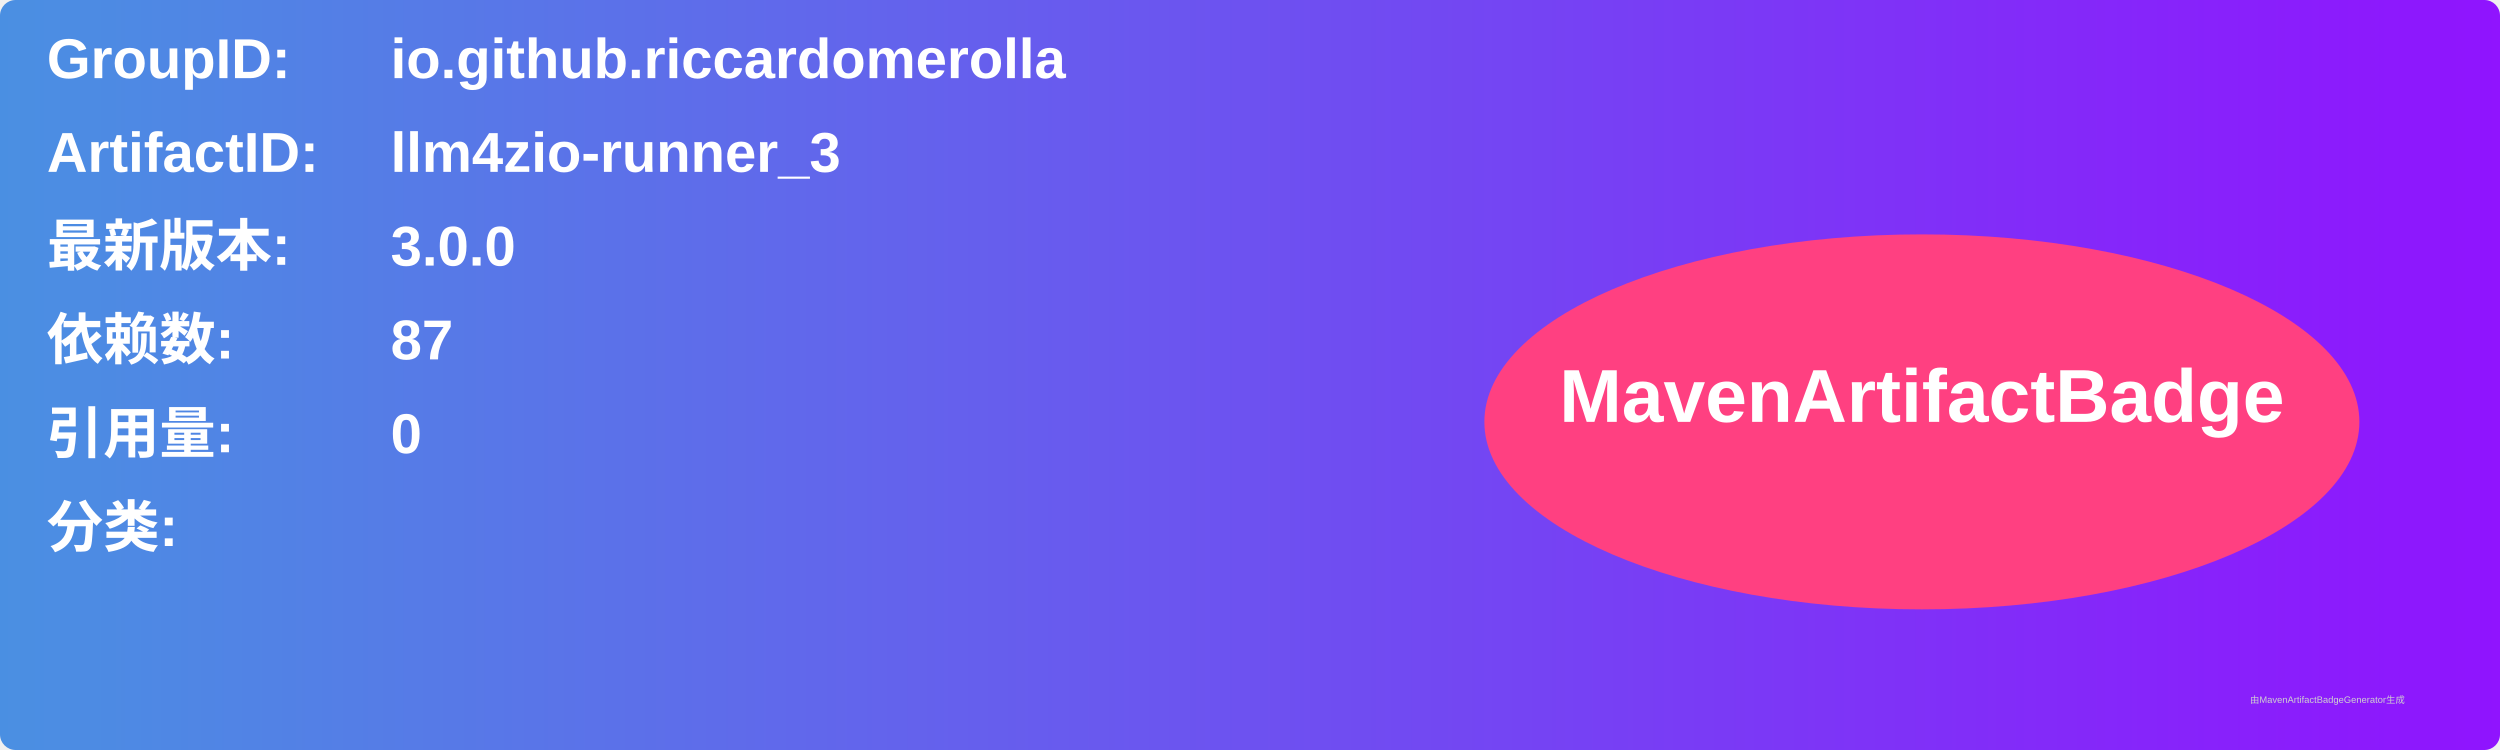
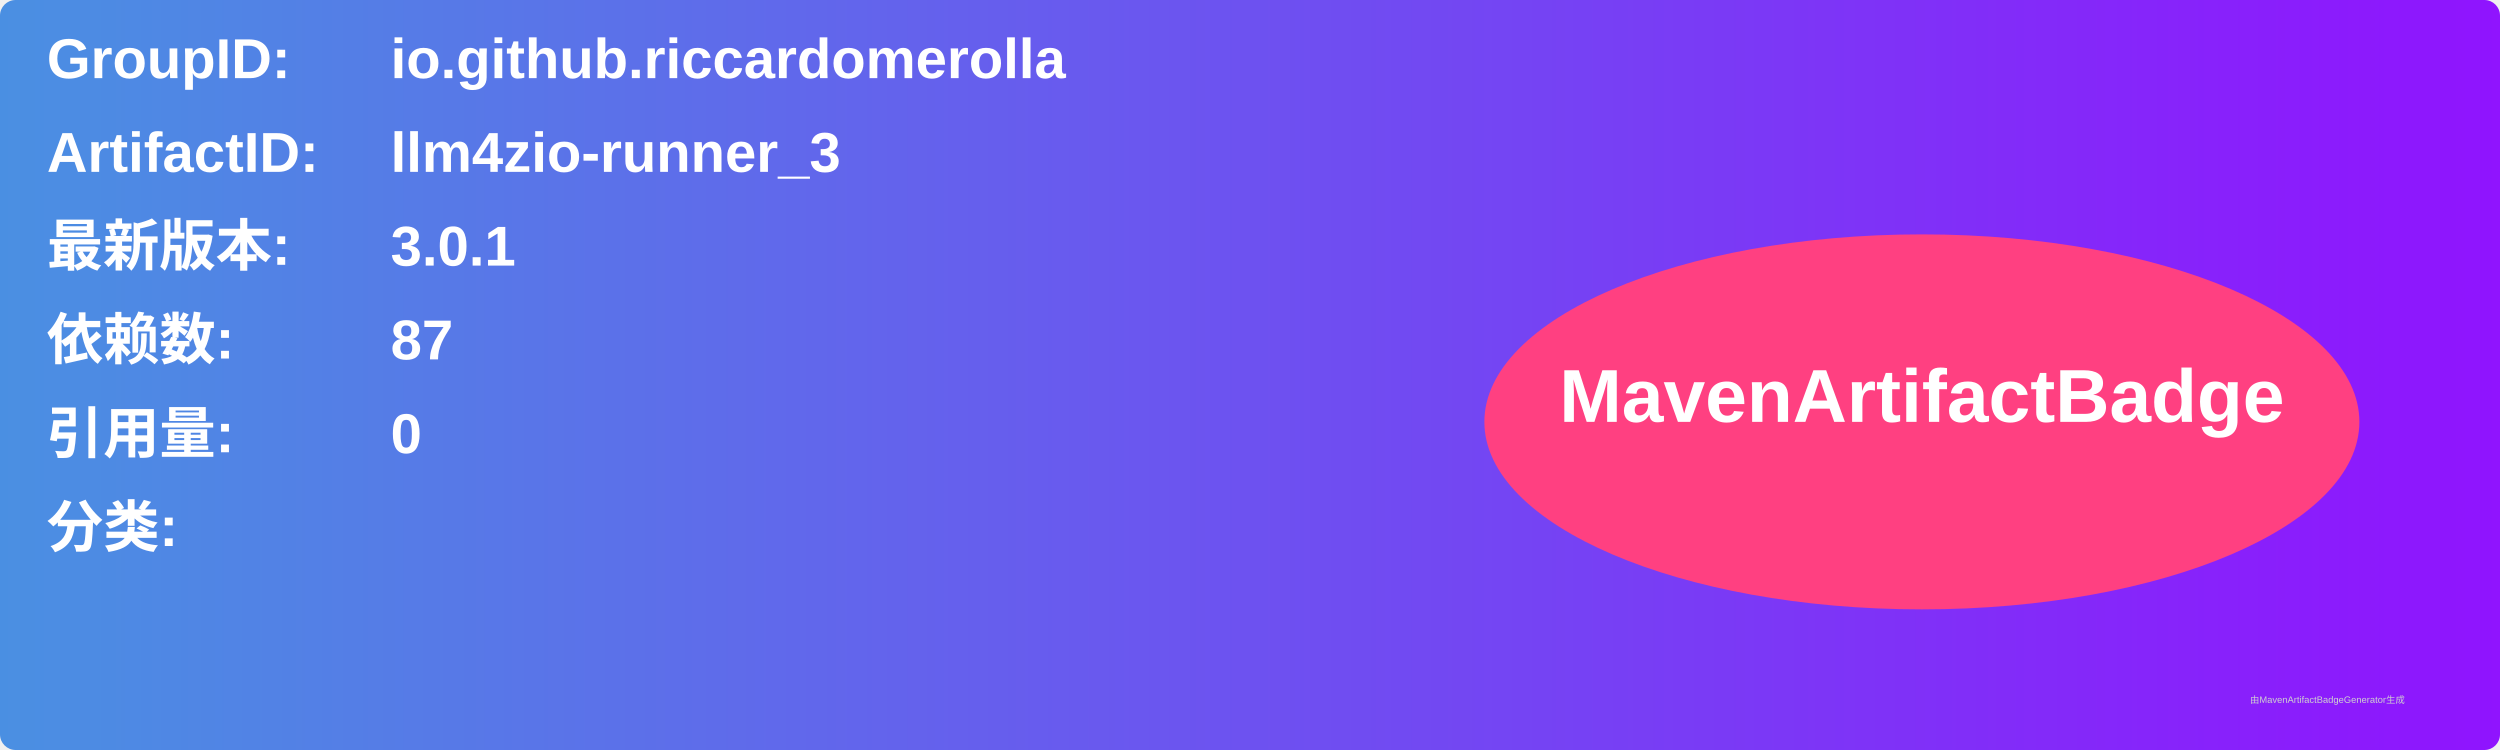
<svg xmlns="http://www.w3.org/2000/svg" width="800" height="240" viewBox="0 0 800 240">
  <linearGradient id="grad" x1="0%" y1="0%" x2="100%" y2="0%">
    <stop offset="0%" stop-color="#4a90e2" />
    <stop offset="100%" stop-color="#9013fe" />
  </linearGradient>
  <rect width="100%" height="100%" rx="5" ry="5" fill="url(#grad)" />
  <g transform="translate(15, 15)">
    <text x="0" y="10" font-family="Arial" font-size="18" fill="white" font-weight="bold" width="260">GroupID:</text>
    <text x="110" y="10" font-family="Arial" font-size="18" fill="white" font-weight="bold" width="460">io.github.riccardomerolla</text>
    <text x="0" y="40" font-family="Arial" font-size="18" fill="white" font-weight="bold" width="260">ArtifactID:</text>
    <text x="110" y="40" font-family="Arial" font-size="18" fill="white" font-weight="bold" width="460">llm4zio-runner_3</text>
    <text x="0" y="70" font-family="Arial" font-size="18" fill="white" font-weight="bold">最新版本:</text>
    <text x="110" y="70" font-family="Arial" font-size="18" fill="white" font-weight="bold">
-       <tspan font-weight="bold">3.0.0</tspan>
+       <tspan font-weight="bold">3.0.1</tspan>
    </text>
    <text x="0" y="100" font-family="Arial" font-size="18" fill="white" font-weight="bold">依赖数: </text>
    <text x="110" y="100" font-family="Arial" font-size="18" fill="white">
      <tspan font-weight="bold">87</tspan>
    </text>
    <text x="0" y="130" font-family="Arial" font-size="18" fill="white" font-weight="bold">引用量: </text>
    <text x="110" y="130" font-family="Arial" font-size="18" fill="white">
      <tspan font-weight="bold">0</tspan>
    </text>
    <text x="0" y="160" font-family="Arial" font-size="18" fill="white" font-weight="bold">分类:</text>
    <text x="10" y="190" font-family="Arial" font-size="10" fill="white">
      <tspan font-weight="bold" />
    </text>
    <ellipse cx="600" cy="120" rx="140" ry="60" fill="#ff4081" />
    <text x="600" y="120" text-anchor="middle" font-family="Arial" font-size="24" fill="white" font-weight="bold">MavenArtifactBadge</text>
  </g>
  <text x="720" y="225" font-family="Arial" font-size="3" fill="#d0d0d0">由MavenArtifactBadgeGenerator生成</text>
</svg>
